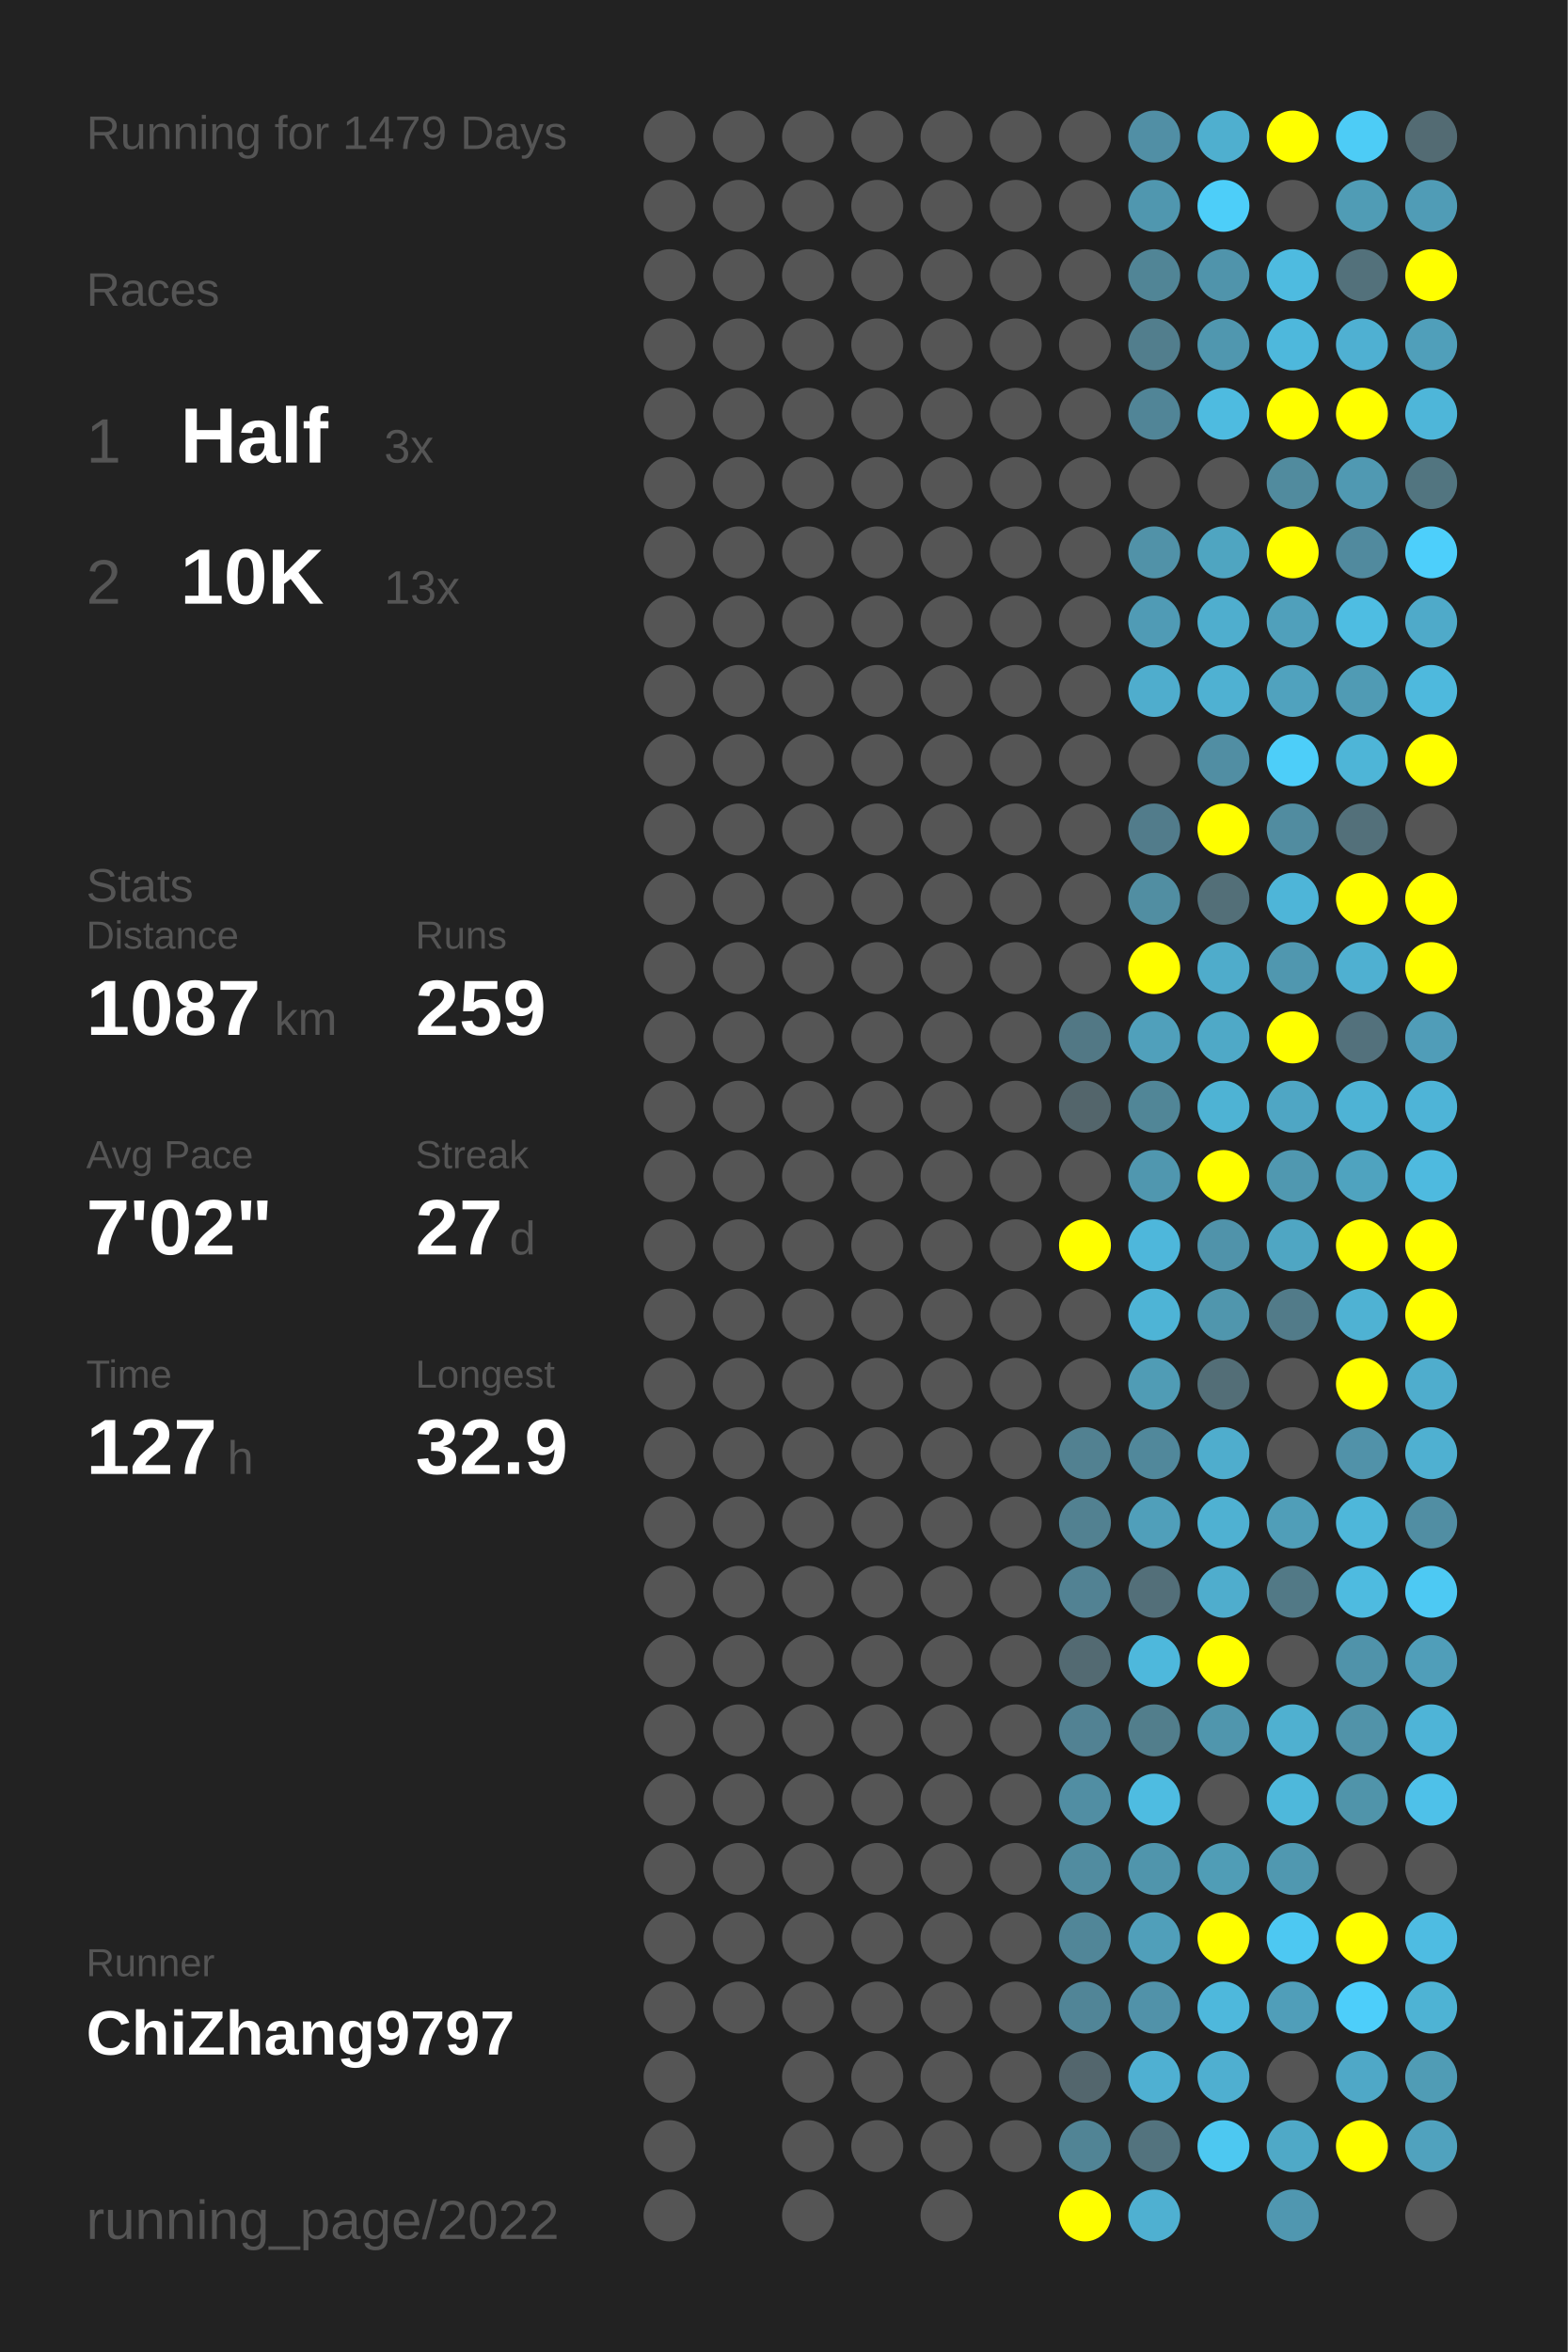
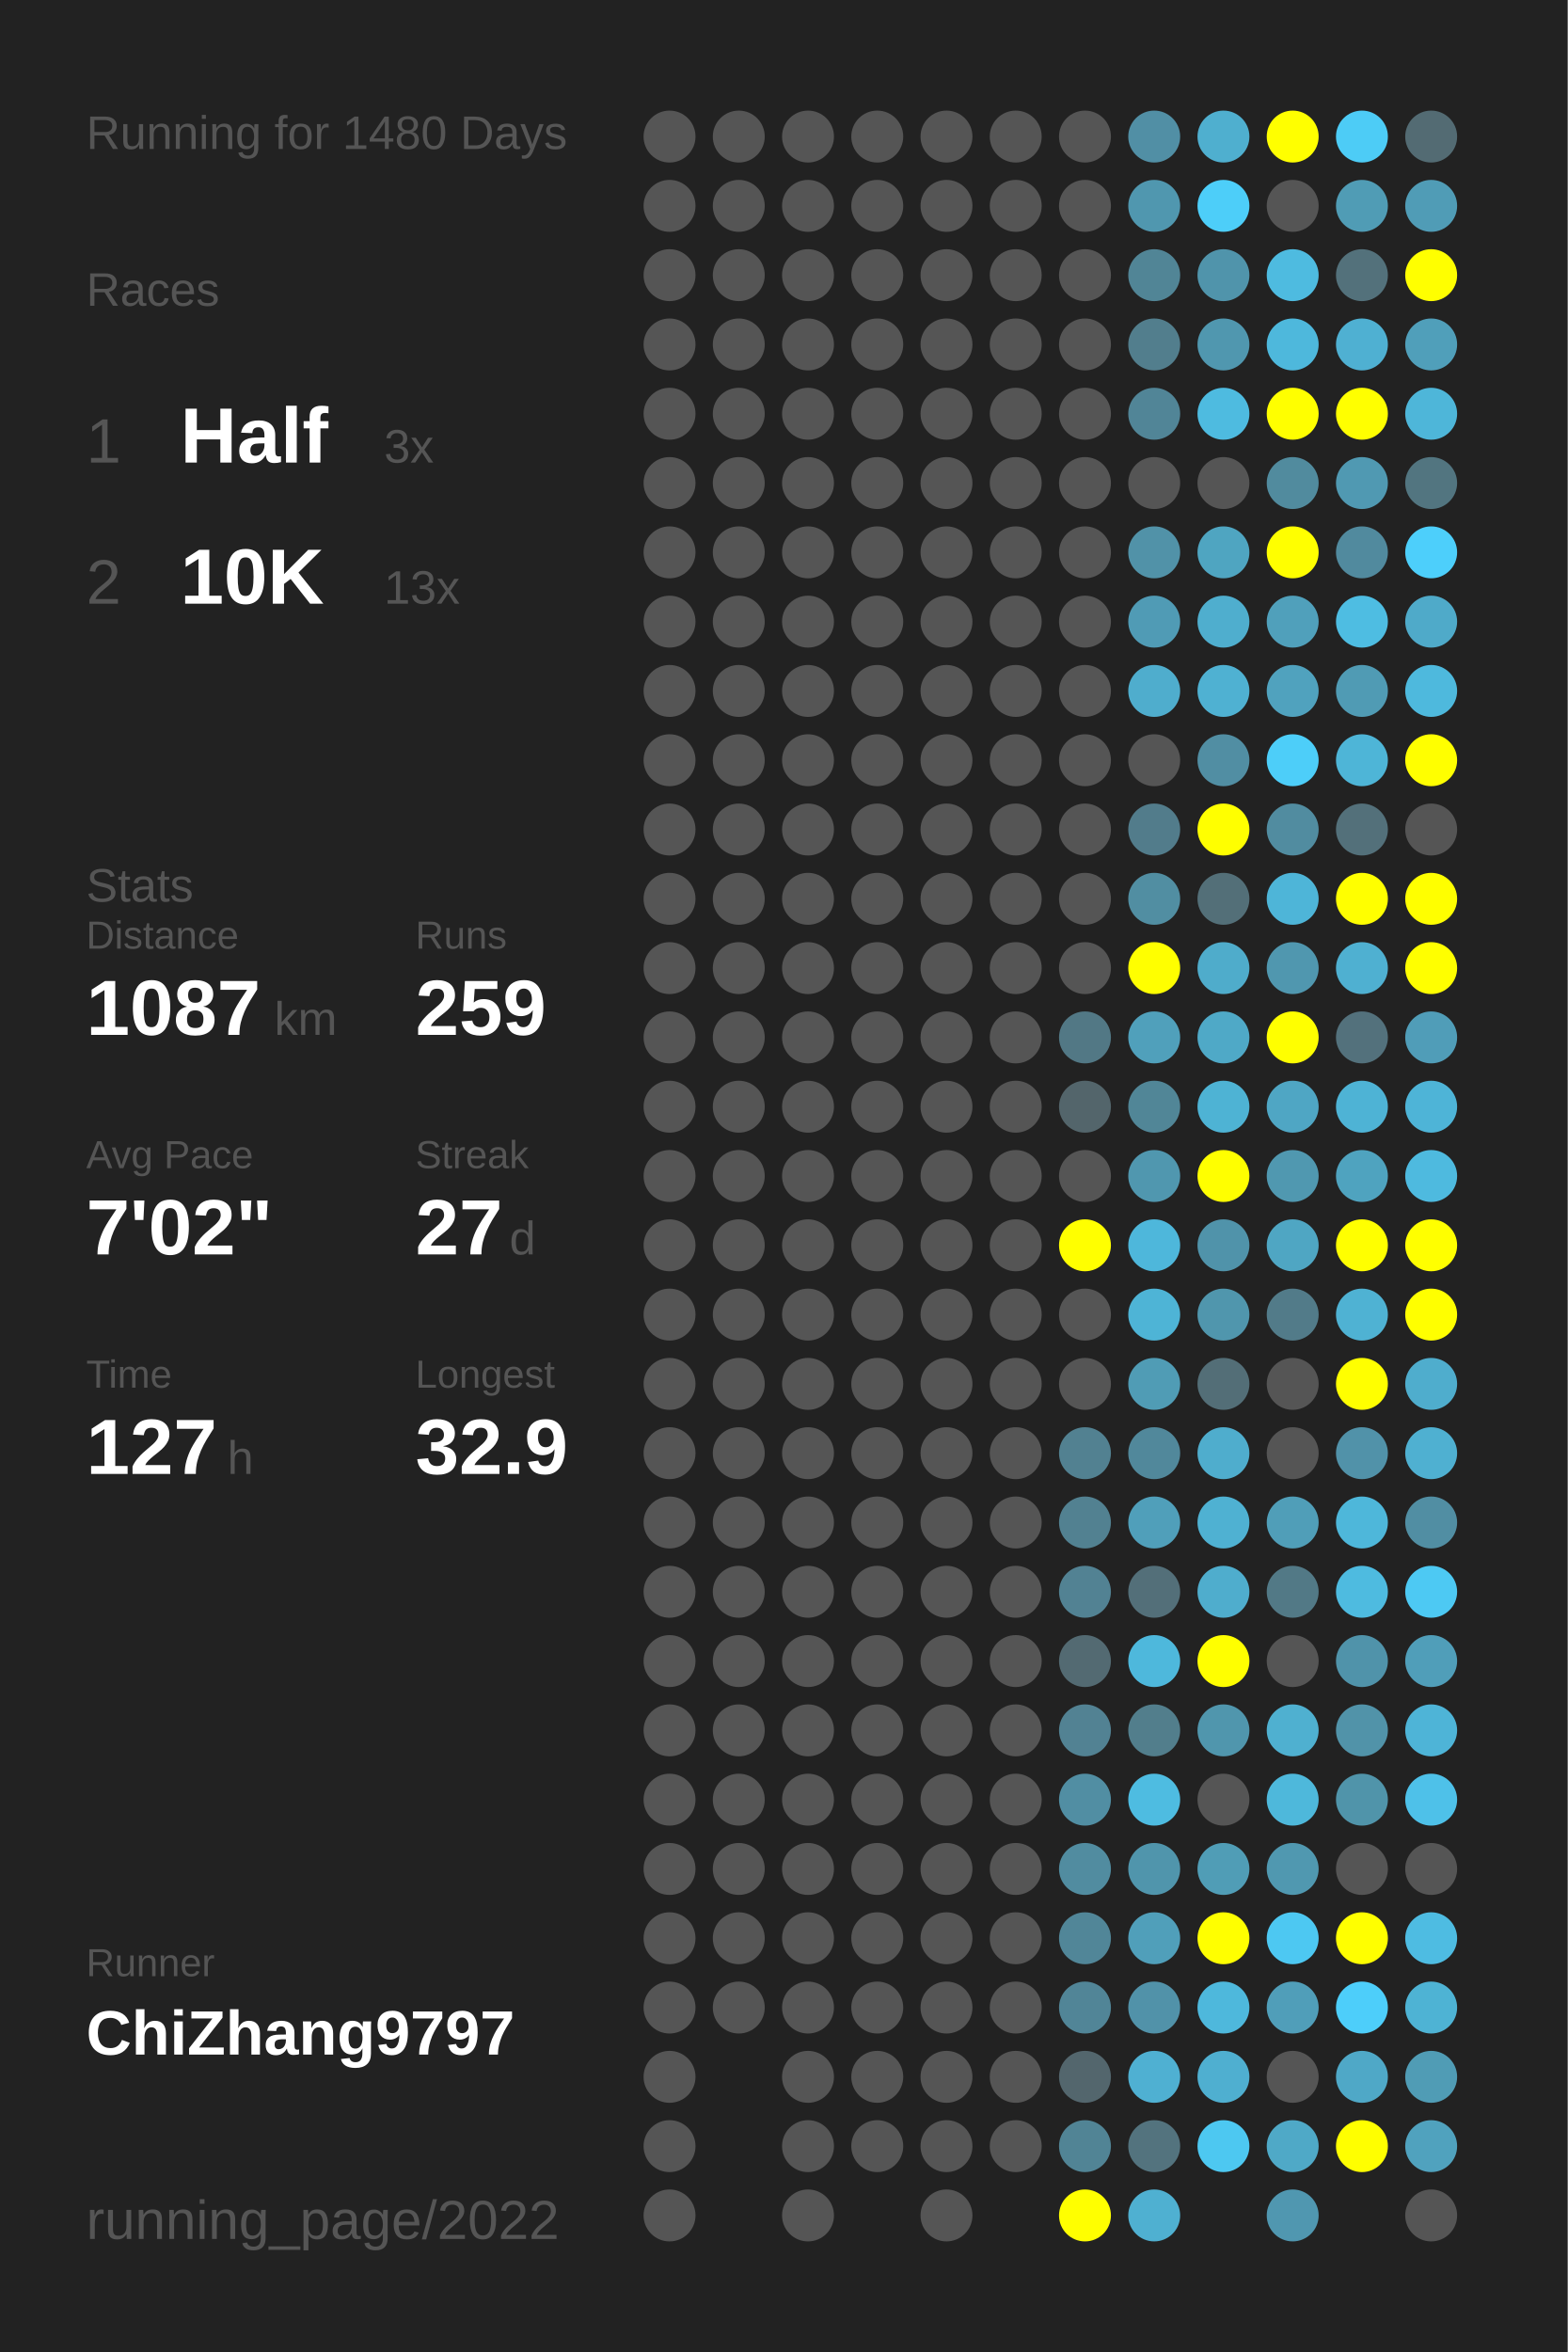
<svg xmlns="http://www.w3.org/2000/svg" baseProfile="full" height="300mm" version="1.1" viewBox="0,0,200,300" width="200mm">
  <defs />
  <rect fill="#222222" height="300" width="200" x="0" y="0" />
-   <text fill="#555555" style="font-size:6px; font-family:Arial;" x="11" y="19">Running for 1479 Days</text>
+   <text fill="#555555" style="font-size:6px; font-family:Arial;" x="11" y="19">Running for 1480 Days</text>
  <text fill="#555555" style="font-size:6px; font-family:Arial;" x="11" y="39">Races</text>
  <text fill="#555555" style="font-size:8px; font-family:Arial;" x="11" y="59">1</text>
  <text fill="#FFFFFF" style="font-size:10px; font-family:Arial; font-weight:bold;" x="23" y="59">Half</text>
  <text fill="#555555" style="font-size:6px; font-family:Arial;" x="49" y="59">3x</text>
  <text fill="#555555" style="font-size:8px; font-family:Arial;" x="11" y="77">2</text>
  <text fill="#FFFFFF" style="font-size:10px; font-family:Arial; font-weight:bold;" x="23" y="77">10K</text>
  <text fill="#555555" style="font-size:6px; font-family:Arial;" x="49" y="77">13x</text>
  <text fill="#555555" style="font-size:6px; font-family:Arial;" x="11" y="115">Stats</text>
  <text fill="#555555" style="font-size:5px; font-family:Arial;" x="11" y="121">Distance</text>
  <text fill="#FFFFFF" style="font-size:10px; font-family:Arial; font-weight:bold;" x="11" y="132">1087</text>
  <text fill="#555555" style="font-size:6px; font-family:Arial;" x="35" y="132">km</text>
  <text fill="#555555" style="font-size:5px; font-family:Arial;" x="53" y="121">Runs</text>
  <text fill="#FFFFFF" style="font-size:10px; font-family:Arial; font-weight:bold;" x="53" y="132">259</text>
  <text fill="#555555" style="font-size:5px; font-family:Arial;" x="11" y="149">Avg Pace</text>
  <text fill="#FFFFFF" style="font-size:10px; font-family:Arial; font-weight:bold;" x="11" y="160">7'02"</text>
  <text fill="#555555" style="font-size:5px; font-family:Arial;" x="53" y="149">Streak</text>
  <text fill="#FFFFFF" style="font-size:10px; font-family:Arial; font-weight:bold;" x="53" y="160">27</text>
  <text fill="#555555" style="font-size:6px; font-family:Arial;" x="65" y="160">d</text>
  <text fill="#555555" style="font-size:5px; font-family:Arial;" x="11" y="177">Time</text>
  <text fill="#FFFFFF" style="font-size:10px; font-family:Arial; font-weight:bold;" x="11" y="188">127</text>
  <text fill="#555555" style="font-size:6px; font-family:Arial;" x="29" y="188">h</text>
  <text fill="#555555" style="font-size:5px; font-family:Arial;" x="53" y="177">Longest</text>
  <text fill="#FFFFFF" style="font-size:10px; font-family:Arial; font-weight:bold;" x="53" y="188">32.9</text>
  <text fill="#555555" style="font-size:5px; font-family:Arial;" x="11" y="252.065">Runner</text>
  <text fill="#FFFFFF" style="font-size:8px; font-family:Arial; font-weight:bold;" x="11" y="262.065">ChiZhang9797</text>
  <text fill="#555555" style="font-size:7px; font-family:Arial;" x="11" y="285.581">running_page/2022</text>
  <circle cx="85.417" cy="17.419" fill="#555555" r="3.312" />
  <circle cx="85.417" cy="26.258" fill="#555555" r="3.312" />
  <circle cx="85.417" cy="35.097" fill="#555555" r="3.312" />
  <circle cx="85.417" cy="43.935" fill="#555555" r="3.312" />
  <circle cx="85.417" cy="52.774" fill="#555555" r="3.312" />
  <circle cx="85.417" cy="61.613" fill="#555555" r="3.312" />
  <circle cx="85.417" cy="70.452" fill="#555555" r="3.312" />
  <circle cx="85.417" cy="79.29" fill="#555555" r="3.312" />
  <circle cx="85.417" cy="88.129" fill="#555555" r="3.312" />
  <circle cx="85.417" cy="96.968" fill="#555555" r="3.312" />
  <circle cx="85.417" cy="105.806" fill="#555555" r="3.312" />
  <circle cx="85.417" cy="114.645" fill="#555555" r="3.312" />
  <circle cx="85.417" cy="123.484" fill="#555555" r="3.312" />
  <circle cx="85.417" cy="132.323" fill="#555555" r="3.312" />
  <circle cx="85.417" cy="141.161" fill="#555555" r="3.312" />
  <circle cx="85.417" cy="150" fill="#555555" r="3.312" />
  <circle cx="85.417" cy="158.839" fill="#555555" r="3.312" />
  <circle cx="85.417" cy="167.677" fill="#555555" r="3.312" />
  <circle cx="85.417" cy="176.516" fill="#555555" r="3.312" />
  <circle cx="85.417" cy="185.355" fill="#555555" r="3.312" />
  <circle cx="85.417" cy="194.194" fill="#555555" r="3.312" />
  <circle cx="85.417" cy="203.032" fill="#555555" r="3.312" />
  <circle cx="85.417" cy="211.871" fill="#555555" r="3.312" />
  <circle cx="85.417" cy="220.71" fill="#555555" r="3.312" />
  <circle cx="85.417" cy="229.548" fill="#555555" r="3.312" />
  <circle cx="85.417" cy="238.387" fill="#555555" r="3.312" />
  <circle cx="85.417" cy="247.226" fill="#555555" r="3.312" />
  <circle cx="85.417" cy="256.065" fill="#555555" r="3.312" />
  <circle cx="85.417" cy="264.903" fill="#555555" r="3.312" />
  <circle cx="85.417" cy="273.742" fill="#555555" r="3.312" />
  <circle cx="85.417" cy="282.581" fill="#555555" r="3.312" />
  <circle cx="94.25" cy="17.419" fill="#555555" r="3.312" />
  <circle cx="94.25" cy="26.258" fill="#555555" r="3.312" />
  <circle cx="94.25" cy="35.097" fill="#555555" r="3.312" />
  <circle cx="94.25" cy="43.935" fill="#555555" r="3.312" />
  <circle cx="94.25" cy="52.774" fill="#555555" r="3.312" />
  <circle cx="94.25" cy="61.613" fill="#555555" r="3.312" />
  <circle cx="94.25" cy="70.452" fill="#555555" r="3.312" />
  <circle cx="94.25" cy="79.29" fill="#555555" r="3.312" />
  <circle cx="94.25" cy="88.129" fill="#555555" r="3.312" />
  <circle cx="94.25" cy="96.968" fill="#555555" r="3.312" />
  <circle cx="94.25" cy="105.806" fill="#555555" r="3.312" />
  <circle cx="94.25" cy="114.645" fill="#555555" r="3.312" />
  <circle cx="94.25" cy="123.484" fill="#555555" r="3.312" />
  <circle cx="94.25" cy="132.323" fill="#555555" r="3.312" />
  <circle cx="94.25" cy="141.161" fill="#555555" r="3.312" />
  <circle cx="94.25" cy="150" fill="#555555" r="3.312" />
  <circle cx="94.25" cy="158.839" fill="#555555" r="3.312" />
  <circle cx="94.25" cy="167.677" fill="#555555" r="3.312" />
  <circle cx="94.25" cy="176.516" fill="#555555" r="3.312" />
  <circle cx="94.25" cy="185.355" fill="#555555" r="3.312" />
  <circle cx="94.25" cy="194.194" fill="#555555" r="3.312" />
  <circle cx="94.25" cy="203.032" fill="#555555" r="3.312" />
  <circle cx="94.25" cy="211.871" fill="#555555" r="3.312" />
  <circle cx="94.25" cy="220.71" fill="#555555" r="3.312" />
  <circle cx="94.25" cy="229.548" fill="#555555" r="3.312" />
  <circle cx="94.25" cy="238.387" fill="#555555" r="3.312" />
  <circle cx="94.25" cy="247.226" fill="#555555" r="3.312" />
  <circle cx="94.25" cy="256.065" fill="#555555" r="3.312" />
  <circle cx="103.083" cy="17.419" fill="#555555" r="3.312" />
  <circle cx="103.083" cy="26.258" fill="#555555" r="3.312" />
  <circle cx="103.083" cy="35.097" fill="#555555" r="3.312" />
  <circle cx="103.083" cy="43.935" fill="#555555" r="3.312" />
  <circle cx="103.083" cy="52.774" fill="#555555" r="3.312" />
  <circle cx="103.083" cy="61.613" fill="#555555" r="3.312" />
  <circle cx="103.083" cy="70.452" fill="#555555" r="3.312" />
  <circle cx="103.083" cy="79.29" fill="#555555" r="3.312" />
  <circle cx="103.083" cy="88.129" fill="#555555" r="3.312" />
  <circle cx="103.083" cy="96.968" fill="#555555" r="3.312" />
  <circle cx="103.083" cy="105.806" fill="#555555" r="3.312" />
  <circle cx="103.083" cy="114.645" fill="#555555" r="3.312" />
  <circle cx="103.083" cy="123.484" fill="#555555" r="3.312" />
  <circle cx="103.083" cy="132.323" fill="#555555" r="3.312" />
  <circle cx="103.083" cy="141.161" fill="#555555" r="3.312" />
  <circle cx="103.083" cy="150" fill="#555555" r="3.312" />
  <circle cx="103.083" cy="158.839" fill="#555555" r="3.312" />
  <circle cx="103.083" cy="167.677" fill="#555555" r="3.312" />
  <circle cx="103.083" cy="176.516" fill="#555555" r="3.312" />
  <circle cx="103.083" cy="185.355" fill="#555555" r="3.312" />
  <circle cx="103.083" cy="194.194" fill="#555555" r="3.312" />
  <circle cx="103.083" cy="203.032" fill="#555555" r="3.312" />
  <circle cx="103.083" cy="211.871" fill="#555555" r="3.312" />
  <circle cx="103.083" cy="220.71" fill="#555555" r="3.312" />
  <circle cx="103.083" cy="229.548" fill="#555555" r="3.312" />
  <circle cx="103.083" cy="238.387" fill="#555555" r="3.312" />
  <circle cx="103.083" cy="247.226" fill="#555555" r="3.312" />
  <circle cx="103.083" cy="256.065" fill="#555555" r="3.312" />
  <circle cx="103.083" cy="264.903" fill="#555555" r="3.312" />
  <circle cx="103.083" cy="273.742" fill="#555555" r="3.312" />
  <circle cx="103.083" cy="282.581" fill="#555555" r="3.312" />
  <circle cx="111.917" cy="17.419" fill="#555555" r="3.312" />
  <circle cx="111.917" cy="26.258" fill="#555555" r="3.312" />
  <circle cx="111.917" cy="35.097" fill="#555555" r="3.312" />
  <circle cx="111.917" cy="43.935" fill="#555555" r="3.312" />
  <circle cx="111.917" cy="52.774" fill="#555555" r="3.312" />
  <circle cx="111.917" cy="61.613" fill="#555555" r="3.312" />
  <circle cx="111.917" cy="70.452" fill="#555555" r="3.312" />
  <circle cx="111.917" cy="79.29" fill="#555555" r="3.312" />
  <circle cx="111.917" cy="88.129" fill="#555555" r="3.312" />
  <circle cx="111.917" cy="96.968" fill="#555555" r="3.312" />
  <circle cx="111.917" cy="105.806" fill="#555555" r="3.312" />
  <circle cx="111.917" cy="114.645" fill="#555555" r="3.312" />
  <circle cx="111.917" cy="123.484" fill="#555555" r="3.312" />
  <circle cx="111.917" cy="132.323" fill="#555555" r="3.312" />
  <circle cx="111.917" cy="141.161" fill="#555555" r="3.312" />
  <circle cx="111.917" cy="150" fill="#555555" r="3.312" />
  <circle cx="111.917" cy="158.839" fill="#555555" r="3.312" />
  <circle cx="111.917" cy="167.677" fill="#555555" r="3.312" />
  <circle cx="111.917" cy="176.516" fill="#555555" r="3.312" />
  <circle cx="111.917" cy="185.355" fill="#555555" r="3.312" />
  <circle cx="111.917" cy="194.194" fill="#555555" r="3.312" />
  <circle cx="111.917" cy="203.032" fill="#555555" r="3.312" />
  <circle cx="111.917" cy="211.871" fill="#555555" r="3.312" />
  <circle cx="111.917" cy="220.71" fill="#555555" r="3.312" />
  <circle cx="111.917" cy="229.548" fill="#555555" r="3.312" />
  <circle cx="111.917" cy="238.387" fill="#555555" r="3.312" />
  <circle cx="111.917" cy="247.226" fill="#555555" r="3.312" />
  <circle cx="111.917" cy="256.065" fill="#555555" r="3.312" />
  <circle cx="111.917" cy="264.903" fill="#555555" r="3.312" />
  <circle cx="111.917" cy="273.742" fill="#555555" r="3.312" />
  <circle cx="120.75" cy="17.419" fill="#555555" r="3.312" />
  <circle cx="120.75" cy="26.258" fill="#555555" r="3.312" />
  <circle cx="120.75" cy="35.097" fill="#555555" r="3.312" />
  <circle cx="120.75" cy="43.935" fill="#555555" r="3.312" />
  <circle cx="120.75" cy="52.774" fill="#555555" r="3.312" />
  <circle cx="120.75" cy="61.613" fill="#555555" r="3.312" />
  <circle cx="120.75" cy="70.452" fill="#555555" r="3.312" />
  <circle cx="120.75" cy="79.29" fill="#555555" r="3.312" />
  <circle cx="120.75" cy="88.129" fill="#555555" r="3.312" />
  <circle cx="120.75" cy="96.968" fill="#555555" r="3.312" />
  <circle cx="120.75" cy="105.806" fill="#555555" r="3.312" />
  <circle cx="120.75" cy="114.645" fill="#555555" r="3.312" />
  <circle cx="120.75" cy="123.484" fill="#555555" r="3.312" />
  <circle cx="120.75" cy="132.323" fill="#555555" r="3.312" />
  <circle cx="120.75" cy="141.161" fill="#555555" r="3.312" />
  <circle cx="120.75" cy="150" fill="#555555" r="3.312" />
  <circle cx="120.75" cy="158.839" fill="#555555" r="3.312" />
  <circle cx="120.75" cy="167.677" fill="#555555" r="3.312" />
  <circle cx="120.75" cy="176.516" fill="#555555" r="3.312" />
  <circle cx="120.75" cy="185.355" fill="#555555" r="3.312" />
  <circle cx="120.75" cy="194.194" fill="#555555" r="3.312" />
  <circle cx="120.75" cy="203.032" fill="#555555" r="3.312" />
  <circle cx="120.75" cy="211.871" fill="#555555" r="3.312" />
  <circle cx="120.75" cy="220.71" fill="#555555" r="3.312" />
  <circle cx="120.75" cy="229.548" fill="#555555" r="3.312" />
  <circle cx="120.75" cy="238.387" fill="#555555" r="3.312" />
  <circle cx="120.75" cy="247.226" fill="#555555" r="3.312" />
  <circle cx="120.75" cy="256.065" fill="#555555" r="3.312" />
  <circle cx="120.75" cy="264.903" fill="#555555" r="3.312" />
  <circle cx="120.75" cy="273.742" fill="#555555" r="3.312" />
  <circle cx="120.75" cy="282.581" fill="#555555" r="3.312" />
  <circle cx="129.583" cy="17.419" fill="#555555" r="3.312" />
  <circle cx="129.583" cy="26.258" fill="#555555" r="3.312" />
  <circle cx="129.583" cy="35.097" fill="#555555" r="3.312" />
  <circle cx="129.583" cy="43.935" fill="#555555" r="3.312" />
  <circle cx="129.583" cy="52.774" fill="#555555" r="3.312" />
  <circle cx="129.583" cy="61.613" fill="#555555" r="3.312" />
  <circle cx="129.583" cy="70.452" fill="#555555" r="3.312" />
  <circle cx="129.583" cy="79.29" fill="#555555" r="3.312" />
  <circle cx="129.583" cy="88.129" fill="#555555" r="3.312" />
  <circle cx="129.583" cy="96.968" fill="#555555" r="3.312" />
  <circle cx="129.583" cy="105.806" fill="#555555" r="3.312" />
  <circle cx="129.583" cy="114.645" fill="#555555" r="3.312" />
  <circle cx="129.583" cy="123.484" fill="#555555" r="3.312" />
  <circle cx="129.583" cy="132.323" fill="#555555" r="3.312" />
  <circle cx="129.583" cy="141.161" fill="#555555" r="3.312" />
  <circle cx="129.583" cy="150" fill="#555555" r="3.312" />
  <circle cx="129.583" cy="158.839" fill="#555555" r="3.312" />
  <circle cx="129.583" cy="167.677" fill="#555555" r="3.312" />
  <circle cx="129.583" cy="176.516" fill="#555555" r="3.312" />
  <circle cx="129.583" cy="185.355" fill="#555555" r="3.312" />
  <circle cx="129.583" cy="194.194" fill="#555555" r="3.312" />
  <circle cx="129.583" cy="203.032" fill="#555555" r="3.312" />
  <circle cx="129.583" cy="211.871" fill="#555555" r="3.312" />
  <circle cx="129.583" cy="220.71" fill="#555555" r="3.312" />
  <circle cx="129.583" cy="229.548" fill="#555555" r="3.312" />
  <circle cx="129.583" cy="238.387" fill="#555555" r="3.312" />
  <circle cx="129.583" cy="247.226" fill="#555555" r="3.312" />
  <circle cx="129.583" cy="256.065" fill="#555555" r="3.312" />
  <circle cx="129.583" cy="264.903" fill="#555555" r="3.312" />
  <circle cx="129.583" cy="273.742" fill="#555555" r="3.312" />
  <circle cx="138.417" cy="17.419" fill="#555555" r="3.312" />
  <circle cx="138.417" cy="26.258" fill="#555555" r="3.312" />
  <circle cx="138.417" cy="35.097" fill="#555555" r="3.312" />
  <circle cx="138.417" cy="43.935" fill="#555555" r="3.312" />
  <circle cx="138.417" cy="52.774" fill="#555555" r="3.312" />
  <circle cx="138.417" cy="61.613" fill="#555555" r="3.312" />
  <circle cx="138.417" cy="70.452" fill="#555555" r="3.312" />
  <circle cx="138.417" cy="79.29" fill="#555555" r="3.312" />
  <circle cx="138.417" cy="88.129" fill="#555555" r="3.312" />
  <circle cx="138.417" cy="96.968" fill="#555555" r="3.312" />
  <circle cx="138.417" cy="105.806" fill="#555555" r="3.312" />
  <circle cx="138.417" cy="114.645" fill="#555555" r="3.312" />
  <circle cx="138.417" cy="123.484" fill="#555555" r="3.312" />
  <circle cx="138.417" cy="132.323" fill="#527885" r="3.312" />
  <circle cx="138.417" cy="141.161" fill="#53656b" r="3.312" />
  <circle cx="138.417" cy="150" fill="#555555" r="3.312" />
  <circle cx="138.417" cy="158.839" fill="#FFFF00" r="3.312" />
  <circle cx="138.417" cy="167.677" fill="#555555" r="3.312" />
  <circle cx="138.417" cy="176.516" fill="#555555" r="3.312" />
  <circle cx="138.417" cy="185.355" fill="#528191" r="3.312" />
  <circle cx="138.417" cy="194.194" fill="#528191" r="3.312" />
  <circle cx="138.417" cy="203.032" fill="#528293" r="3.312" />
  <circle cx="138.417" cy="211.871" fill="#536a72" r="3.312" />
  <circle cx="138.417" cy="220.71" fill="#528293" r="3.312" />
  <circle cx="138.417" cy="229.548" fill="#518ea3" r="3.312" />
  <circle cx="138.417" cy="238.387" fill="#518ca0" r="3.312" />
  <circle cx="138.417" cy="247.226" fill="#518698" r="3.312" />
  <circle cx="138.417" cy="256.065" fill="#518597" r="3.312" />
  <circle cx="138.417" cy="264.903" fill="#53666d" r="3.312" />
  <circle cx="138.417" cy="273.742" fill="#518495" r="3.312" />
  <circle cx="138.417" cy="282.581" fill="#FFFF00" r="3.312" />
  <circle cx="147.25" cy="17.419" fill="#518fa5" r="3.312" />
  <circle cx="147.25" cy="26.258" fill="#5097af" r="3.312" />
  <circle cx="147.25" cy="35.097" fill="#518596" r="3.312" />
  <circle cx="147.25" cy="43.935" fill="#527e8d" r="3.312" />
  <circle cx="147.25" cy="52.774" fill="#518597" r="3.312" />
  <circle cx="147.25" cy="61.613" fill="#555555" r="3.312" />
  <circle cx="147.25" cy="70.452" fill="#5192a8" r="3.312" />
  <circle cx="147.25" cy="79.29" fill="#509bb5" r="3.312" />
  <circle cx="147.25" cy="88.129" fill="#4fadcd" r="3.312" />
  <circle cx="147.25" cy="96.968" fill="#555555" r="3.312" />
  <circle cx="147.25" cy="105.806" fill="#527c8b" r="3.312" />
  <circle cx="147.25" cy="114.645" fill="#518ea2" r="3.312" />
  <circle cx="147.25" cy="123.484" fill="#FFFF00" r="3.312" />
  <circle cx="147.25" cy="132.323" fill="#50a0bb" r="3.312" />
  <circle cx="147.25" cy="141.161" fill="#518697" r="3.312" />
  <circle cx="147.25" cy="150" fill="#5097af" r="3.312" />
  <circle cx="147.25" cy="158.839" fill="#4eb7db" r="3.312" />
  <circle cx="147.25" cy="167.677" fill="#4eb4d6" r="3.312" />
  <circle cx="147.25" cy="176.516" fill="#509cb5" r="3.312" />
  <circle cx="147.25" cy="185.355" fill="#51889b" r="3.312" />
  <circle cx="147.25" cy="194.194" fill="#509fba" r="3.312" />
  <circle cx="147.25" cy="203.032" fill="#536f79" r="3.312" />
  <circle cx="147.25" cy="211.871" fill="#4eb8dc" r="3.312" />
  <circle cx="147.25" cy="220.71" fill="#527e8c" r="3.312" />
  <circle cx="147.25" cy="229.548" fill="#4ebce1" r="3.312" />
  <circle cx="147.25" cy="238.387" fill="#5095ac" r="3.312" />
  <circle cx="147.25" cy="247.226" fill="#509fba" r="3.312" />
  <circle cx="147.25" cy="256.065" fill="#5192a9" r="3.312" />
  <circle cx="147.25" cy="264.903" fill="#4fb0d2" r="3.312" />
  <circle cx="147.25" cy="273.742" fill="#53737e" r="3.312" />
  <circle cx="147.25" cy="282.581" fill="#4fb0d1" r="3.312" />
  <circle cx="156.083" cy="17.419" fill="#4fafcf" r="3.312" />
  <circle cx="156.083" cy="26.258" fill="#4dcef9" r="3.312" />
  <circle cx="156.083" cy="35.097" fill="#5094ab" r="3.312" />
  <circle cx="156.083" cy="43.935" fill="#5097af" r="3.312" />
  <circle cx="156.083" cy="52.774" fill="#4ebbe0" r="3.312" />
  <circle cx="156.083" cy="61.613" fill="#555555" r="3.312" />
  <circle cx="156.083" cy="70.452" fill="#4fa5c1" r="3.312" />
  <circle cx="156.083" cy="79.29" fill="#4faece" r="3.312" />
  <circle cx="156.083" cy="88.129" fill="#4fb1d2" r="3.312" />
  <circle cx="156.083" cy="96.968" fill="#518ea3" r="3.312" />
  <circle cx="156.083" cy="105.806" fill="#FFFF00" r="3.312" />
  <circle cx="156.083" cy="114.645" fill="#536f78" r="3.312" />
  <circle cx="156.083" cy="123.484" fill="#4faccb" r="3.312" />
  <circle cx="156.083" cy="132.323" fill="#4fa9c7" r="3.312" />
  <circle cx="156.083" cy="141.161" fill="#4eb3d4" r="3.312" />
  <circle cx="156.083" cy="150" fill="#FFFF00" r="3.312" />
  <circle cx="156.083" cy="158.839" fill="#5093aa" r="3.312" />
  <circle cx="156.083" cy="167.677" fill="#5096ad" r="3.312" />
  <circle cx="156.083" cy="176.516" fill="#536e77" r="3.312" />
  <circle cx="156.083" cy="185.355" fill="#4fadcd" r="3.312" />
  <circle cx="156.083" cy="194.194" fill="#4fb1d2" r="3.312" />
  <circle cx="156.083" cy="203.032" fill="#4fadcd" r="3.312" />
  <circle cx="156.083" cy="211.871" fill="#FFFF00" r="3.312" />
  <circle cx="156.083" cy="220.71" fill="#5096ad" r="3.312" />
  <circle cx="156.083" cy="229.548" fill="#555555" r="3.312" />
  <circle cx="156.083" cy="238.387" fill="#509db6" r="3.312" />
  <circle cx="156.083" cy="247.226" fill="#FFFF00" r="3.312" />
  <circle cx="156.083" cy="256.065" fill="#4eb8dc" r="3.312" />
  <circle cx="156.083" cy="264.903" fill="#4fafd0" r="3.312" />
  <circle cx="156.083" cy="273.742" fill="#4dc8f1" r="3.312" />
  <circle cx="164.917" cy="17.419" fill="#FFFF00" r="3.312" />
  <circle cx="164.917" cy="26.258" fill="#555555" r="3.312" />
  <circle cx="164.917" cy="35.097" fill="#4ebbe0" r="3.312" />
  <circle cx="164.917" cy="43.935" fill="#4eb8dc" r="3.312" />
  <circle cx="164.917" cy="52.774" fill="#FFFF00" r="3.312" />
  <circle cx="164.917" cy="61.613" fill="#518b9e" r="3.312" />
  <circle cx="164.917" cy="70.452" fill="#FFFF00" r="3.312" />
  <circle cx="164.917" cy="79.29" fill="#50a0bb" r="3.312" />
  <circle cx="164.917" cy="88.129" fill="#50a2be" r="3.312" />
  <circle cx="164.917" cy="96.968" fill="#4dcef9" r="3.312" />
  <circle cx="164.917" cy="105.806" fill="#518ca0" r="3.312" />
  <circle cx="164.917" cy="114.645" fill="#4eb5d8" r="3.312" />
  <circle cx="164.917" cy="123.484" fill="#5097af" r="3.312" />
  <circle cx="164.917" cy="132.323" fill="#FFFF00" r="3.312" />
  <circle cx="164.917" cy="141.161" fill="#4fa6c4" r="3.312" />
  <circle cx="164.917" cy="150" fill="#5098b0" r="3.312" />
  <circle cx="164.917" cy="158.839" fill="#4fa6c3" r="3.312" />
  <circle cx="164.917" cy="167.677" fill="#527b89" r="3.312" />
  <circle cx="164.917" cy="176.516" fill="#555555" r="3.312" />
  <circle cx="164.917" cy="185.355" fill="#555555" r="3.312" />
  <circle cx="164.917" cy="194.194" fill="#509eb8" r="3.312" />
  <circle cx="164.917" cy="203.032" fill="#527986" r="3.312" />
  <circle cx="164.917" cy="211.871" fill="#555555" r="3.312" />
  <circle cx="164.917" cy="220.71" fill="#4fb0d0" r="3.312" />
  <circle cx="164.917" cy="229.548" fill="#4eb8db" r="3.312" />
  <circle cx="164.917" cy="238.387" fill="#5098b0" r="3.312" />
  <circle cx="164.917" cy="247.226" fill="#4dc8f2" r="3.312" />
  <circle cx="164.917" cy="256.065" fill="#509eb9" r="3.312" />
  <circle cx="164.917" cy="264.903" fill="#555555" r="3.312" />
  <circle cx="164.917" cy="273.742" fill="#4fa9c7" r="3.312" />
  <circle cx="164.917" cy="282.581" fill="#5097b0" r="3.312" />
  <circle cx="173.75" cy="17.419" fill="#4dccf6" r="3.312" />
  <circle cx="173.75" cy="26.258" fill="#509cb5" r="3.312" />
  <circle cx="173.75" cy="35.097" fill="#53717b" r="3.312" />
  <circle cx="173.75" cy="43.935" fill="#4fb0d2" r="3.312" />
  <circle cx="173.75" cy="52.774" fill="#FFFF00" r="3.312" />
  <circle cx="173.75" cy="61.613" fill="#5099b2" r="3.312" />
  <circle cx="173.75" cy="70.452" fill="#518a9e" r="3.312" />
  <circle cx="173.75" cy="79.29" fill="#4ebde2" r="3.312" />
  <circle cx="173.75" cy="88.129" fill="#509bb4" r="3.312" />
  <circle cx="173.75" cy="96.968" fill="#4eb5d7" r="3.312" />
  <circle cx="173.75" cy="105.806" fill="#53707a" r="3.312" />
  <circle cx="173.75" cy="114.645" fill="#FFFF00" r="3.312" />
  <circle cx="173.75" cy="123.484" fill="#4fb0d1" r="3.312" />
  <circle cx="173.75" cy="132.323" fill="#53717c" r="3.312" />
  <circle cx="173.75" cy="141.161" fill="#4eb3d5" r="3.312" />
  <circle cx="173.75" cy="150" fill="#4fa3bf" r="3.312" />
  <circle cx="173.75" cy="158.839" fill="#FFFF00" r="3.312" />
  <circle cx="173.75" cy="167.677" fill="#4fb2d3" r="3.312" />
  <circle cx="173.75" cy="176.516" fill="#FFFF00" r="3.312" />
  <circle cx="173.75" cy="185.355" fill="#5192a9" r="3.312" />
  <circle cx="173.75" cy="194.194" fill="#4eb7da" r="3.312" />
  <circle cx="173.75" cy="203.032" fill="#4ebbe0" r="3.312" />
  <circle cx="173.75" cy="211.871" fill="#5093aa" r="3.312" />
  <circle cx="173.75" cy="220.71" fill="#5193a9" r="3.312" />
  <circle cx="173.75" cy="229.548" fill="#5094aa" r="3.312" />
  <circle cx="173.75" cy="238.387" fill="#555555" r="3.312" />
  <circle cx="173.75" cy="247.226" fill="#FFFF00" r="3.312" />
  <circle cx="173.75" cy="256.065" fill="#4dcefa" r="3.312" />
  <circle cx="173.75" cy="264.903" fill="#4fa8c7" r="3.312" />
  <circle cx="173.75" cy="273.742" fill="#FFFF00" r="3.312" />
  <circle cx="182.583" cy="17.419" fill="#536b73" r="3.312" />
  <circle cx="182.583" cy="26.258" fill="#509cb6" r="3.312" />
  <circle cx="182.583" cy="35.097" fill="#FFFF00" r="3.312" />
  <circle cx="182.583" cy="43.935" fill="#509fba" r="3.312" />
  <circle cx="182.583" cy="52.774" fill="#4eb6d9" r="3.312" />
  <circle cx="182.583" cy="61.613" fill="#527580" r="3.312" />
  <circle cx="182.583" cy="70.452" fill="#4dcffb" r="3.312" />
  <circle cx="182.583" cy="79.29" fill="#4faac9" r="3.312" />
  <circle cx="182.583" cy="88.129" fill="#4eb9dd" r="3.312" />
  <circle cx="182.583" cy="96.968" fill="#FFFF00" r="3.312" />
  <circle cx="182.583" cy="105.806" fill="#555555" r="3.312" />
  <circle cx="182.583" cy="114.645" fill="#FFFF00" r="3.312" />
  <circle cx="182.583" cy="123.484" fill="#FFFF00" r="3.312" />
  <circle cx="182.583" cy="132.323" fill="#509db8" r="3.312" />
  <circle cx="182.583" cy="141.161" fill="#4eb4d7" r="3.312" />
  <circle cx="182.583" cy="150" fill="#4ebadf" r="3.312" />
  <circle cx="182.583" cy="158.839" fill="#FFFF00" r="3.312" />
  <circle cx="182.583" cy="167.677" fill="#FFFF00" r="3.312" />
  <circle cx="182.583" cy="176.516" fill="#4fadcd" r="3.312" />
  <circle cx="182.583" cy="185.355" fill="#4fb0d1" r="3.312" />
  <circle cx="182.583" cy="194.194" fill="#518ea3" r="3.312" />
  <circle cx="182.583" cy="203.032" fill="#4dc9f3" r="3.312" />
  <circle cx="182.583" cy="211.871" fill="#509eb9" r="3.312" />
  <circle cx="182.583" cy="220.71" fill="#4eb4d7" r="3.312" />
  <circle cx="182.583" cy="229.548" fill="#4ec1e9" r="3.312" />
  <circle cx="182.583" cy="238.387" fill="#555555" r="3.312" />
  <circle cx="182.583" cy="247.226" fill="#4ebce2" r="3.312" />
  <circle cx="182.583" cy="256.065" fill="#4eb3d4" r="3.312" />
  <circle cx="182.583" cy="264.903" fill="#509cb5" r="3.312" />
  <circle cx="182.583" cy="273.742" fill="#50a2be" r="3.312" />
  <circle cx="182.583" cy="282.581" fill="#555555" r="3.312" />
</svg>
